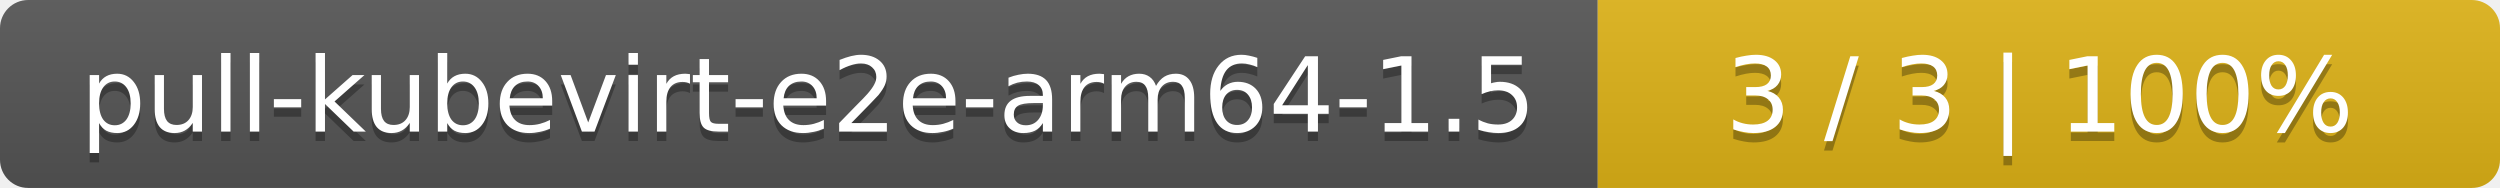
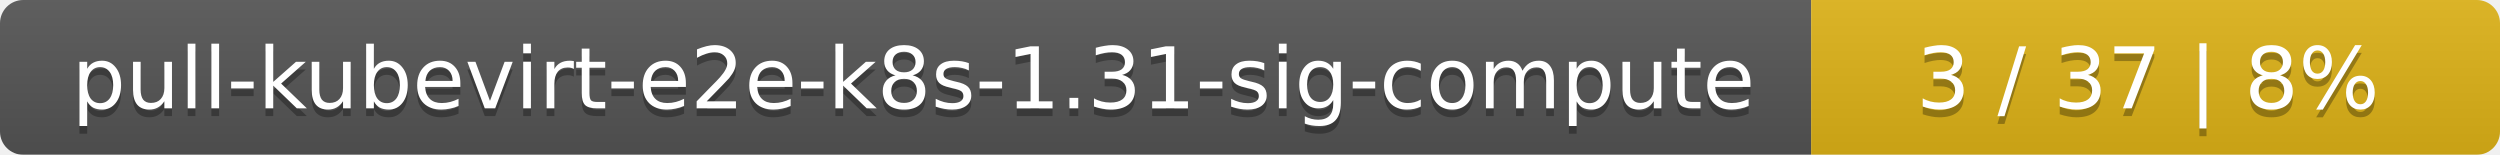
- <svg xmlns="http://www.w3.org/2000/svg" width="266" height="20">
+ <svg xmlns="http://www.w3.org/2000/svg" width="323" height="20">
  <linearGradient id="smooth" x2="0" y2="100%">
    <stop offset="0" stop-color="#bbb" stop-opacity=".1" />
    <stop offset="1" stop-opacity=".1" />
  </linearGradient>
  <mask id="round">
-     <rect width="266" height="20" rx="3" fill="#fff" />
+     <rect width="323" height="20" rx="3" fill="#fff" />
  </mask>
  <g mask="url(#round)">
-     <rect width="170" height="20" fill="#555" />
-     <rect x="170" width="96" height="20" fill="#dfb317" />
-     <rect width="266" height="20" fill="url(#smooth)" />
+     <rect width="234" height="20" fill="#555" />
+     <rect x="234" width="89" height="20" fill="#dfb317" />
+     <rect width="323" height="20" fill="url(#smooth)" />
  </g>
  <g fill="#fff" text-anchor="middle" font-family="DejaVu Sans,Verdana,Geneva,sans-serif" font-size="11">
-     <text x="86" y="15" fill="#010101" fill-opacity=".3">pull-kubevirt-e2e-arm64-1.5</text>
-     <text x="86" y="14">pull-kubevirt-e2e-arm64-1.5</text>
-     <text x="217" y="15" fill="#010101" fill-opacity=".3">3 / 3    |    100%</text>
-     <text x="217" y="14">3 / 3    |    100%</text>
+     <text x="118" y="15" fill="#010101" fill-opacity=".3">pull-kubevirt-e2e-k8s-1.31-sig-compute</text>
+     <text x="118" y="14">pull-kubevirt-e2e-k8s-1.31-sig-compute</text>
+     <text x="277.5" y="15" fill="#010101" fill-opacity=".3">3 / 37    |    8%</text>
+     <text x="277.5" y="14">3 / 37    |    8%</text>
  </g>
</svg>
